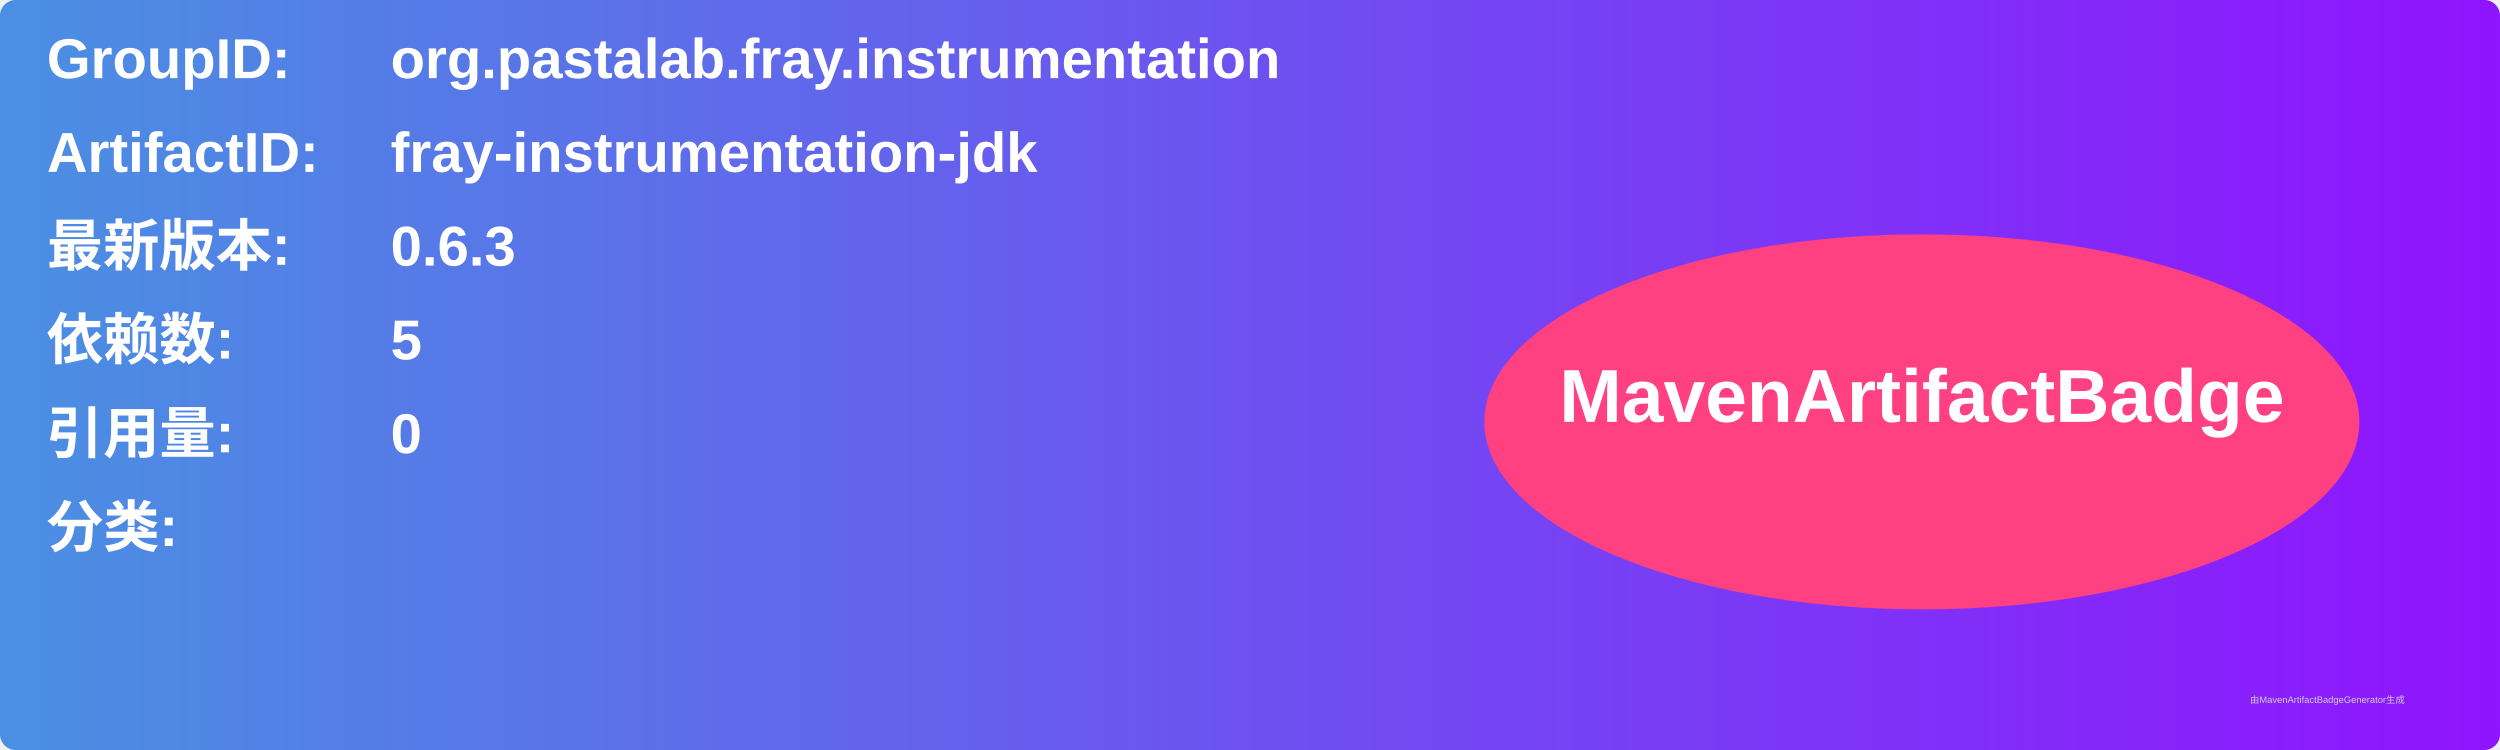
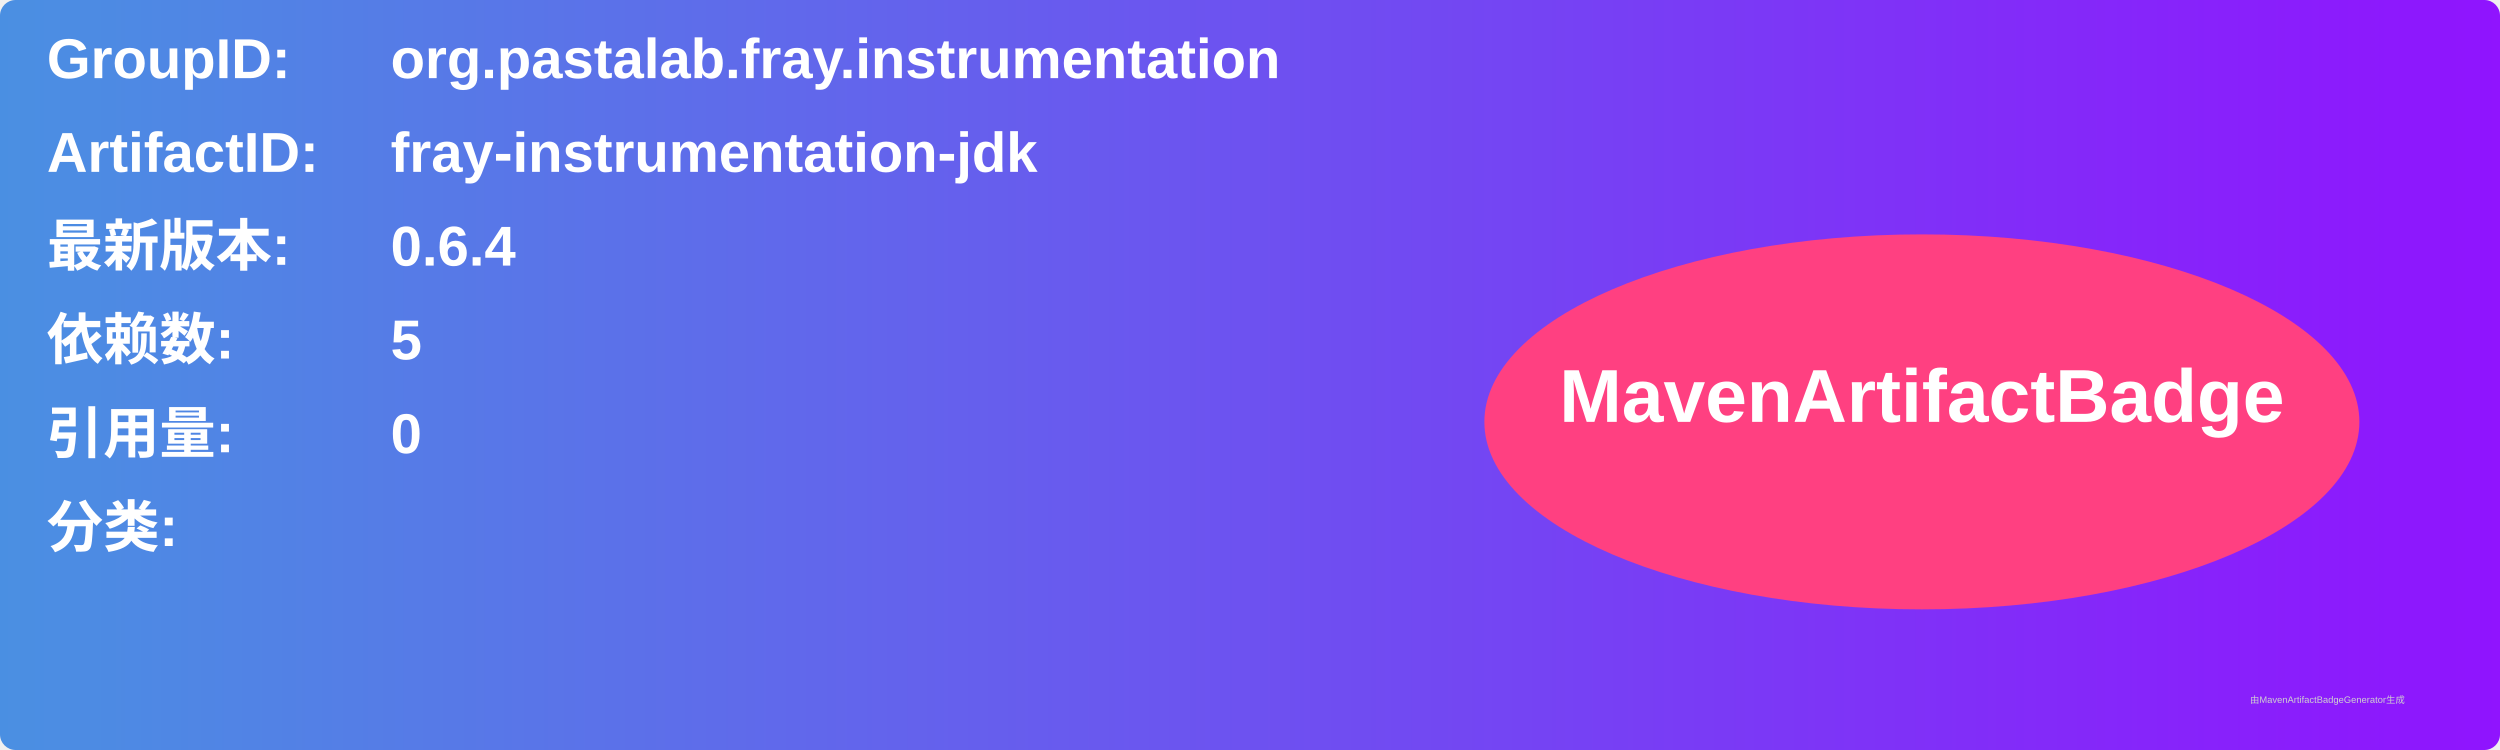
<svg xmlns="http://www.w3.org/2000/svg" width="800" height="240" viewBox="0 0 800 240">
  <linearGradient id="grad" x1="0%" y1="0%" x2="100%" y2="0%">
    <stop offset="0%" stop-color="#4a90e2" />
    <stop offset="100%" stop-color="#9013fe" />
  </linearGradient>
  <rect width="100%" height="100%" rx="5" ry="5" fill="url(#grad)" />
  <g transform="translate(15, 15)">
    <text x="0" y="10" font-family="Arial" font-size="18" fill="white" font-weight="bold" width="260">GroupID:</text>
    <text x="110" y="10" font-family="Arial" font-size="18" fill="white" font-weight="bold" width="460">org.pastalab.fray.instrumentation</text>
    <text x="0" y="40" font-family="Arial" font-size="18" fill="white" font-weight="bold" width="260">ArtifactID:</text>
    <text x="110" y="40" font-family="Arial" font-size="18" fill="white" font-weight="bold" width="460">fray-instrumentation-jdk</text>
    <text x="0" y="70" font-family="Arial" font-size="18" fill="white" font-weight="bold">最新版本:</text>
    <text x="110" y="70" font-family="Arial" font-size="18" fill="white" font-weight="bold">
-       <tspan font-weight="bold">0.6.3</tspan>
+       <tspan font-weight="bold">0.6.4</tspan>
    </text>
    <text x="0" y="100" font-family="Arial" font-size="18" fill="white" font-weight="bold">依赖数: </text>
    <text x="110" y="100" font-family="Arial" font-size="18" fill="white">
      <tspan font-weight="bold">5</tspan>
    </text>
    <text x="0" y="130" font-family="Arial" font-size="18" fill="white" font-weight="bold">引用量: </text>
    <text x="110" y="130" font-family="Arial" font-size="18" fill="white">
      <tspan font-weight="bold">0</tspan>
    </text>
    <text x="0" y="160" font-family="Arial" font-size="18" fill="white" font-weight="bold">分类:</text>
    <text x="10" y="190" font-family="Arial" font-size="10" fill="white">
      <tspan font-weight="bold" />
    </text>
    <ellipse cx="600" cy="120" rx="140" ry="60" fill="#ff4081" />
    <text x="600" y="120" text-anchor="middle" font-family="Arial" font-size="24" fill="white" font-weight="bold">MavenArtifactBadge</text>
  </g>
  <text x="720" y="225" font-family="Arial" font-size="3" fill="#d0d0d0">由MavenArtifactBadgeGenerator生成</text>
</svg>
